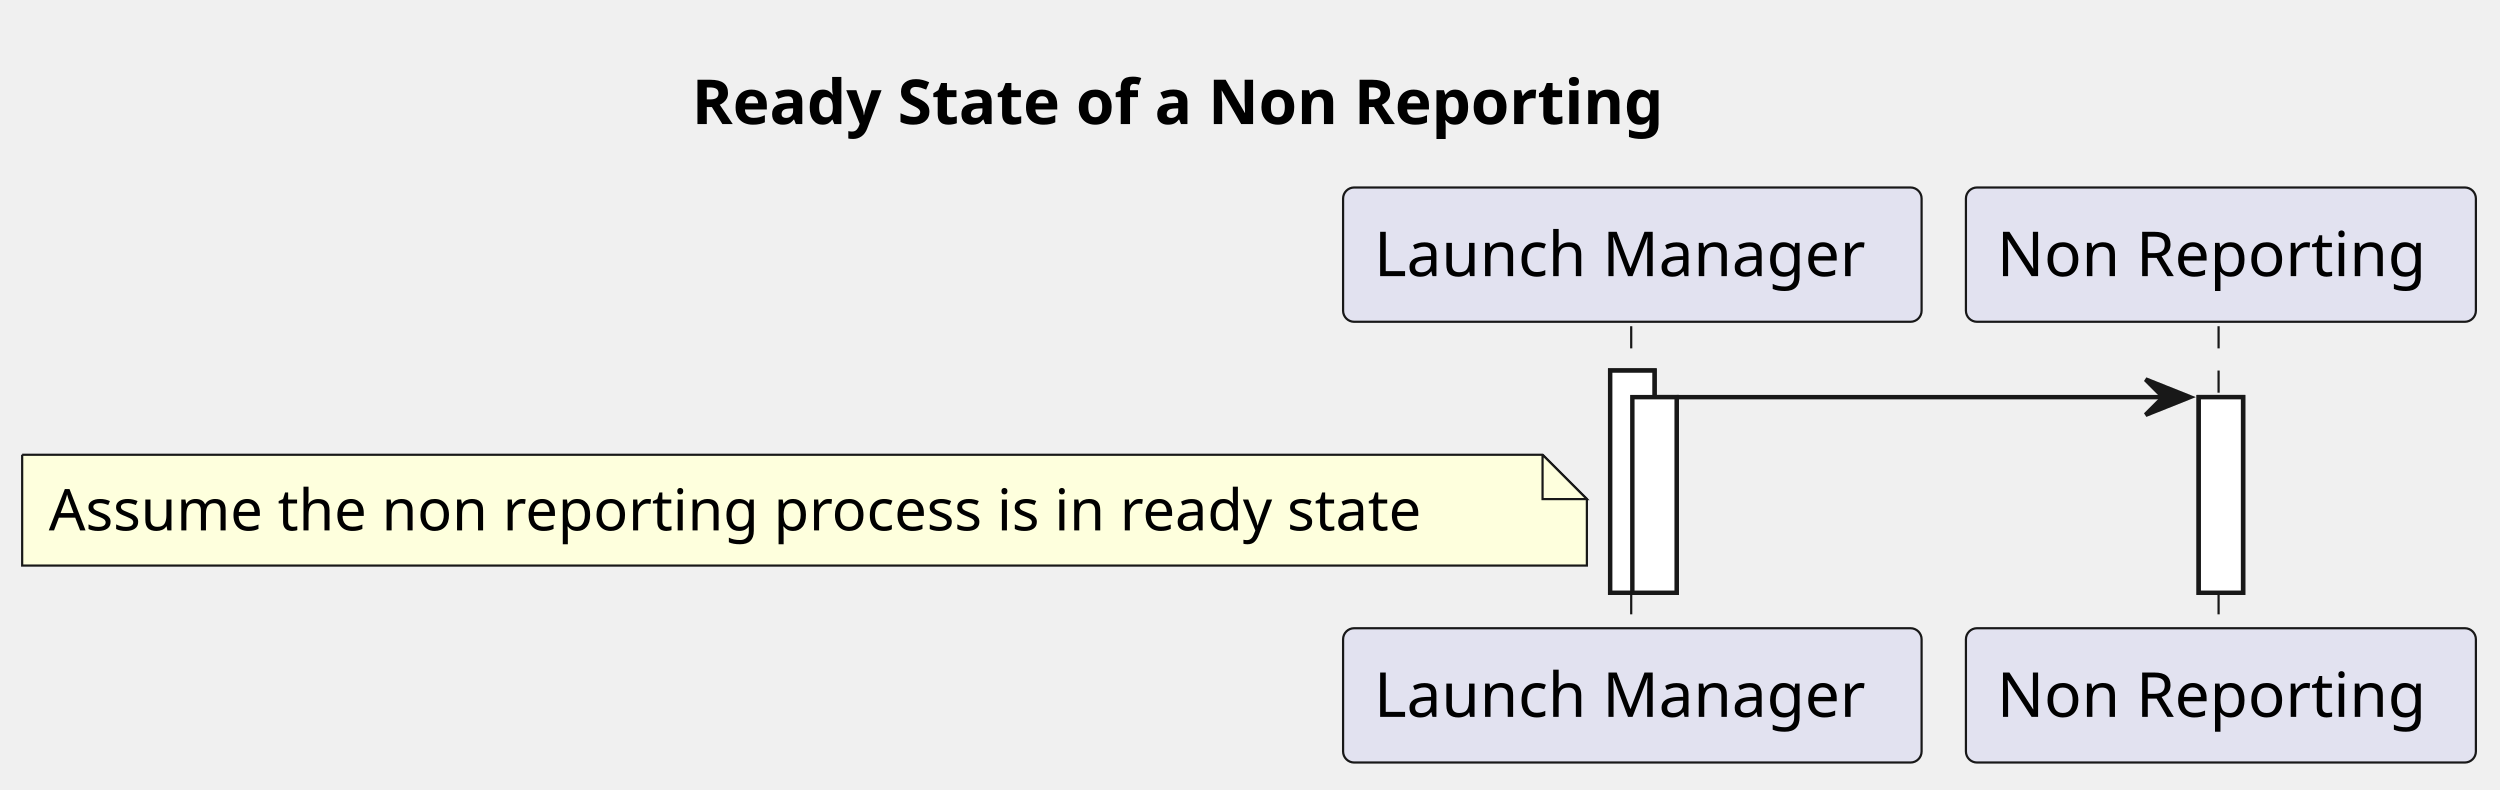
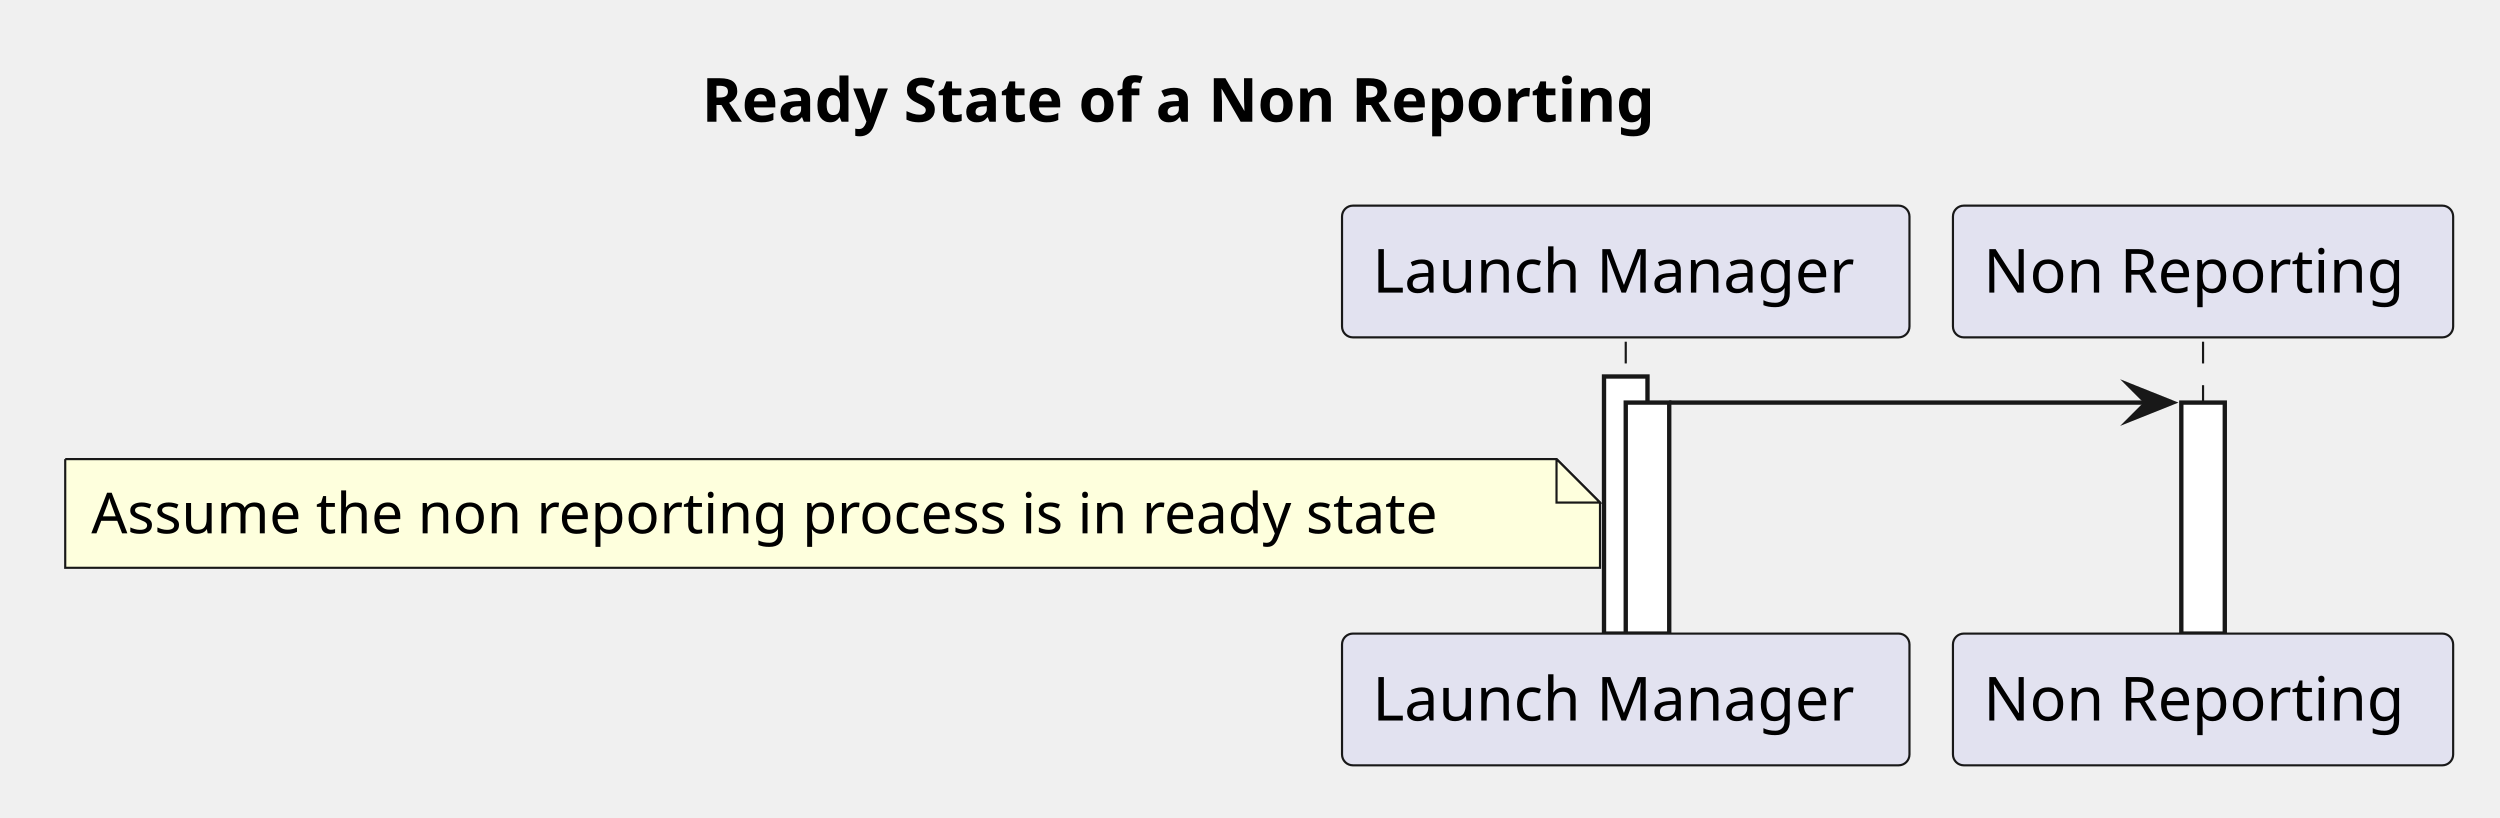
- <svg xmlns="http://www.w3.org/2000/svg" contentStyleType="text/css" data-diagram-type="SEQUENCE" height="178px" preserveAspectRatio="none" style="width:564px;height:178px;background:#FFFFFF;" version="1.1" viewBox="0 0 564 178" width="564px" zoomAndPan="magnify">
+ <svg xmlns="http://www.w3.org/2000/svg" version="1.1" data-diagram-type="SEQUENCE" style="width:575px;height:188px;background:#FFFFFF;" width="575px" height="188px" viewBox="0 0 575 188" zoomAndPan="magnify" preserveAspectRatio="none" contentStyleType="text/css">
  <defs />
-   <g>
-     <text fill="#000000" font-family="sans-serif" font-size="14" font-weight="bold" lengthAdjust="spacing" textLength="250.407" x="156.077" y="27.995">Ready State of a Non Reporting</text>
-     <g>
-       <rect fill="#FFFFFF" height="50.133" style="stroke:#181818;stroke-width:1;" width="10" x="363.256" y="83.594" />
+   <g font-family="sans-serif" lengthAdjust="spacing">
+     <g class="title" data-source-line="1">
+       <text x="161.41" y="27.995" fill="#000" font-size="14" textLength="250.407" font-weight="700">Ready State of a Non Reporting</text>
+     </g>
+     <g class="participant-lifeline" data-qualified-name="lm" data-entity-uid="part1" id="part1-lifeline" data-source-line="2">
+       <g>
+         <rect x="370.422" y="78.594" width="8" height="67.133" fill="#000" fill-opacity="0" />
+         <line x1="373.922" y1="78.594" x2="373.922" y2="145.727" style="stroke:#181818;stroke-width:0.5;stroke-dasharray:5,5;" />
+       </g>
    </g>
    <g>
-       <rect fill="#FFFFFF" height="44.133" style="stroke:#181818;stroke-width:1;" width="10" x="368.256" y="89.594" />
+       <rect x="368.922" y="86.594" width="10" height="59.133" fill="#FFF" style="stroke:#181818;stroke-width:1;" />
    </g>
    <g>
-       <rect fill="#FFFFFF" height="44.133" style="stroke:#181818;stroke-width:1;" width="10" x="496.036" y="89.594" />
+       <rect x="373.922" y="92.594" width="10" height="53.133" fill="#FFF" style="stroke:#181818;stroke-width:1;" />
+     </g>
+     <g class="participant-lifeline" data-qualified-name="nr" data-entity-uid="part2" id="part2-lifeline" data-source-line="3">
+       <g>
+         <rect x="503.202" y="78.594" width="8" height="67.133" fill="#000" fill-opacity="0" />
+         <line x1="506.702" y1="78.594" x2="506.702" y2="145.727" style="stroke:#181818;stroke-width:0.5;stroke-dasharray:5,5;" />
+       </g>
    </g>
    <g>
-       <rect fill="transparent" height="69.133" width="8" x="364.256" y="73.594" />
-       <line style="stroke:#181818;stroke-width:0.5;stroke-dasharray:5.0,5.0;" x1="368" x2="368" y1="73.594" y2="142.727" />
+       <rect x="501.702" y="92.594" width="10" height="53.133" fill="#FFF" style="stroke:#181818;stroke-width:1;" />
    </g>
-     <g>
-       <rect fill="transparent" height="69.133" width="8" x="497.036" y="73.594" />
-       <line style="stroke:#181818;stroke-width:0.5;stroke-dasharray:5.0,5.0;" x1="500.512" x2="500.512" y1="73.594" y2="142.727" />
+     <g class="participant participant-head" data-qualified-name="lm" data-entity-uid="part1" id="part1-head" data-source-line="2">
+       <rect x="308.666" y="47.297" width="130.512" height="30.297" fill="#E2E2F0" style="stroke:#181818;stroke-width:0.5;" rx="2.5" ry="2.5" />
+       <text x="315.666" y="67.292" fill="#000" font-size="14" textLength="116.512">Launch Manager</text>
    </g>
-     <rect fill="#E2E2F0" height="30.297" rx="2.5" ry="2.5" style="stroke:#181818;stroke-width:0.5;" width="130.512" x="303" y="42.297" />
-     <text fill="#000000" font-family="sans-serif" font-size="14" lengthAdjust="spacing" textLength="116.512" x="310" y="62.292">Launch Manager</text>
-     <rect fill="#E2E2F0" height="30.297" rx="2.5" ry="2.5" style="stroke:#181818;stroke-width:0.5;" width="130.512" x="303" y="141.727" />
-     <text fill="#000000" font-family="sans-serif" font-size="14" lengthAdjust="spacing" textLength="116.512" x="310" y="161.722">Launch Manager</text>
-     <rect fill="#E2E2F0" height="30.297" rx="2.5" ry="2.5" style="stroke:#181818;stroke-width:0.5;" width="115.049" x="443.512" y="42.297" />
-     <text fill="#000000" font-family="sans-serif" font-size="14" lengthAdjust="spacing" textLength="101.049" x="450.512" y="62.292">Non Reporting</text>
-     <rect fill="#E2E2F0" height="30.297" rx="2.5" ry="2.5" style="stroke:#181818;stroke-width:0.5;" width="115.049" x="443.512" y="141.727" />
-     <text fill="#000000" font-family="sans-serif" font-size="14" lengthAdjust="spacing" textLength="101.049" x="450.512" y="161.722">Non Reporting</text>
-     <g>
-       <rect fill="#FFFFFF" height="50.133" style="stroke:#181818;stroke-width:1;" width="10" x="363.256" y="83.594" />
+     <g class="participant participant-head" data-qualified-name="nr" data-entity-uid="part2" id="part2-head" data-source-line="3">
+       <rect x="449.178" y="47.297" width="115.049" height="30.297" fill="#E2E2F0" style="stroke:#181818;stroke-width:0.5;" rx="2.5" ry="2.5" />
+       <text x="456.178" y="67.292" fill="#000" font-size="14" textLength="101.049">Non Reporting</text>
    </g>
-     <g>
-       <rect fill="#FFFFFF" height="44.133" style="stroke:#181818;stroke-width:1;" width="10" x="368.256" y="89.594" />
+     <g class="participant participant-tail" data-qualified-name="lm" data-entity-uid="part1" id="part1-tail" data-source-line="2">
+       <rect x="308.666" y="145.727" width="130.512" height="30.297" fill="#E2E2F0" style="stroke:#181818;stroke-width:0.5;" rx="2.5" ry="2.5" />
+       <text x="315.666" y="165.722" fill="#000" font-size="14" textLength="116.512">Launch Manager</text>
    </g>
-     <g>
-       <rect fill="#FFFFFF" height="44.133" style="stroke:#181818;stroke-width:1;" width="10" x="496.036" y="89.594" />
+     <g class="participant participant-tail" data-qualified-name="nr" data-entity-uid="part2" id="part2-tail" data-source-line="3">
+       <rect x="449.178" y="145.727" width="115.049" height="30.297" fill="#E2E2F0" style="stroke:#181818;stroke-width:0.5;" rx="2.5" ry="2.5" />
+       <text x="456.178" y="165.722" fill="#000" font-size="14" textLength="101.049">Non Reporting</text>
    </g>
-     <polygon fill="#181818" points="484.036,85.594,494.036,89.594,484.036,93.594,488.036,89.594" style="stroke:#181818;stroke-width:1;" />
-     <line style="stroke:#181818;stroke-width:1;" x1="378.256" x2="490.036" y1="89.594" y2="89.594" />
-     <path d="M5,102.594 L5,127.594 L358,127.594 L358,112.594 L348,102.594 L5,102.594 " fill="#FEFFDD" style="stroke:#181818;stroke-width:0.5;" />
-     <path d="M348,102.594 L348,112.594 L358,112.594 L348,102.594 " fill="#FEFFDD" style="stroke:#181818;stroke-width:0.5;" />
-     <text fill="#000000" font-family="sans-serif" font-size="13" lengthAdjust="spacing" textLength="332.922" x="11" y="119.661">Assume the non reporting process is in ready state</text>
+     <g class="message" data-entity-1="part1" data-entity-2="part2" id="msg1" data-source-line="6">
+       <polygon points="489.702,88.594,499.702,92.594,489.702,96.594,493.702,92.594" fill="#181818" style="stroke:#181818;stroke-width:1;stroke-linejoin:miter;stroke-miterlimit:10;" />
+       <line x1="383.922" y1="92.594" x2="495.702" y2="92.594" style="stroke:#181818;stroke-width:1;" />
+     </g>
+     <path d="M15,105.594 L15,130.594 L368,130.594 L368,115.594 L358,105.594 L15,105.594" style="stroke:#181818;stroke-width:0.5;" fill="#FEFFDD" />
+     <path d="M358,105.594 L358,115.594 L368,115.594 L358,105.594" style="stroke:#181818;stroke-width:0.5;" fill="#FEFFDD" />
+     <text x="21" y="122.661" fill="#000" font-size="13" textLength="332.922">Assume the non reporting process is in ready state</text>
  </g>
</svg>
